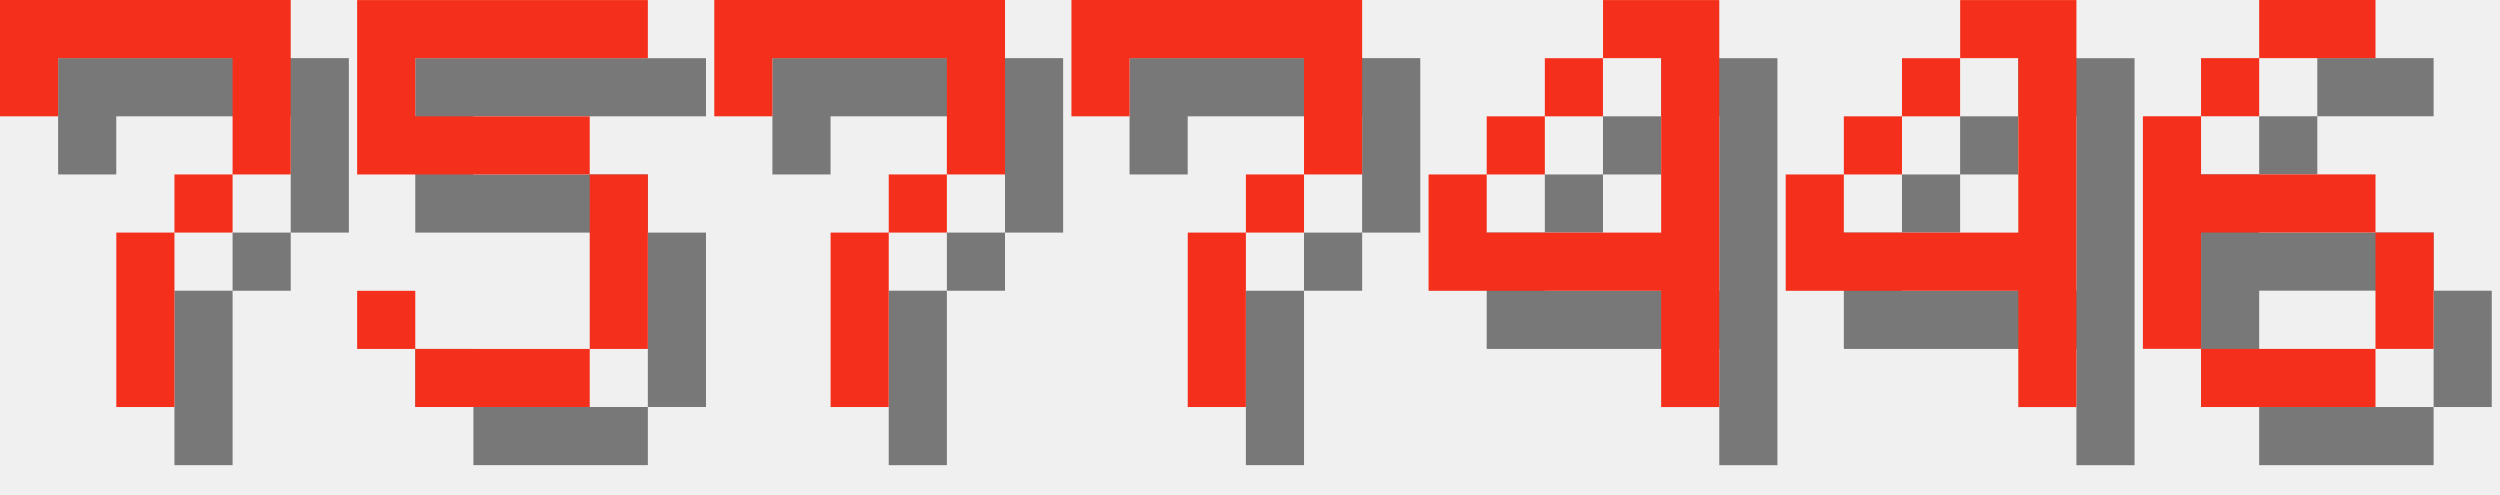
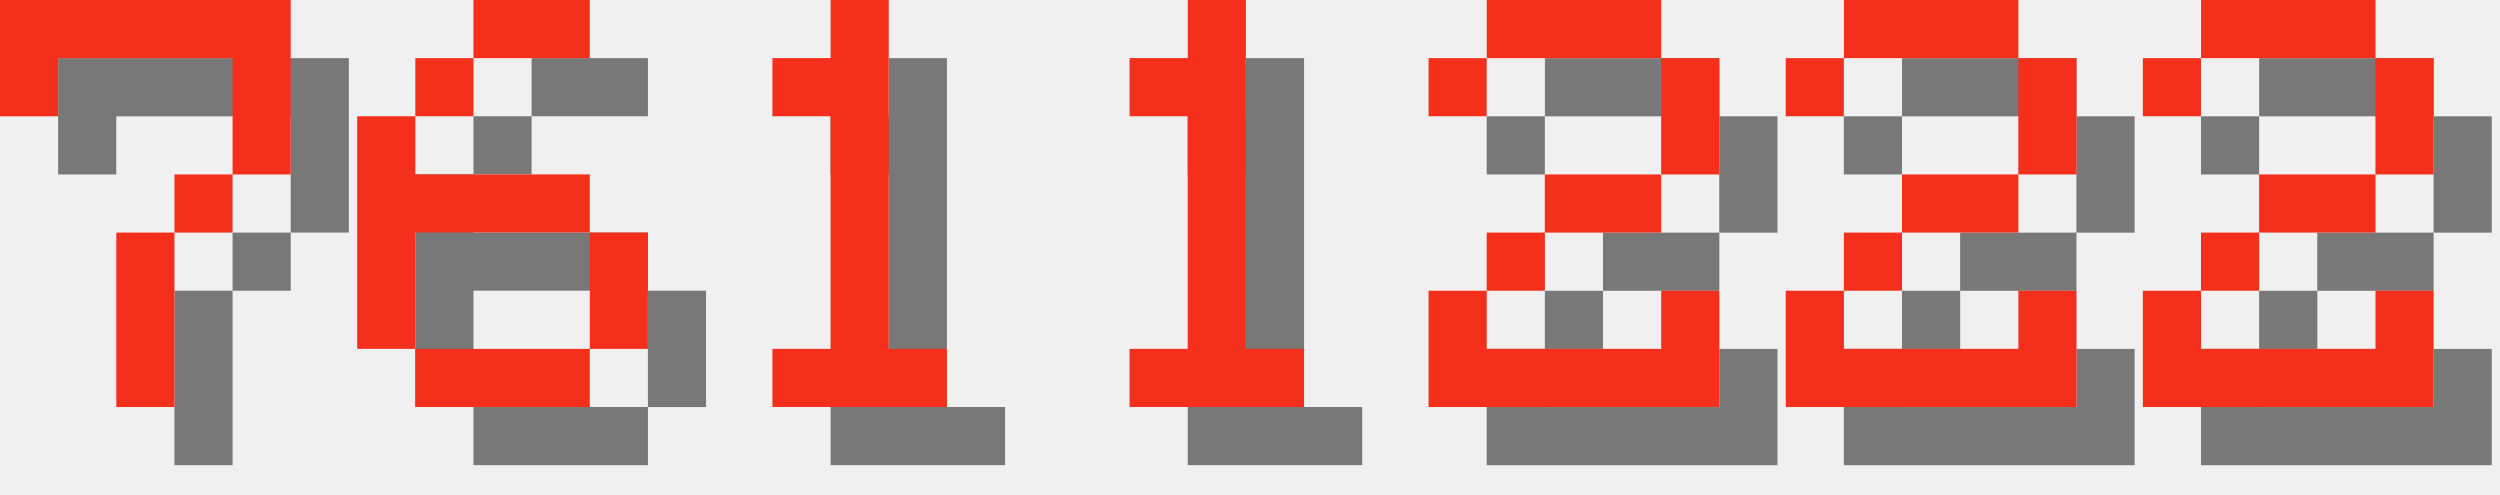
<svg xmlns="http://www.w3.org/2000/svg" version="1.1" width="182.0" height="36">
  <style>
        .text-foreground {
            fill: #F4301C;
        }
        .text-shadow {
            fill: #000000;
            fill-opacity: 0.5;
        }
    </style>
  <g class="digit" id="digit_7" transform="translate(0.0, 0), scale(4)">
    <path id="digit_7_shadow" class="text-shadow" d="m1.058 1.058 2e-6 2.117h1.058v-1.058h3.175v1.058l2e-7 1.058h-1.058v1.058h-1.058l4e-7 3.175 1.058 1e-7v-3.175h1.058v-1.058h1.058l5e-7 -1.058v-2.117z" fill-opacity=".5" style="paint-order:stroke fill markers" />
    <path id="digit_7_fg" class="text-foreground" d="m0 0 2e-6 2.117h1.058v-1.058h3.175v1.058l2e-7 1.058h-1.058v1.058h-1.058l4e-7 3.175 1.058 1e-7v-3.175h1.058v-1.058h1.058l5e-7 -1.058v-2.117z" fill="#fff" style="paint-order:stroke fill markers" />
  </g>
-   <g class="digit" id="digit_5" transform="translate(26.0, 0), scale(4)">
-     <path id="digit_5_shadow" class="text-shadow" d="m1.058 1.058v3.175h4.233v3.175h-3.175v-1.058h-1.058v1.058h1.058v1.058h3.175v-1.058h1.058v-3.175h-1.058v-1.058h-3.175v-1.058h4.233v-1.058h-5.292z" fill-opacity=".5" style="paint-order:stroke fill markers" />
-     <path id="digit_5_fg" class="text-foreground" d="m0 0v3.175h4.233v3.175h-3.175v-1.058h-1.058v1.058h1.058v1.058h3.175v-1.058h1.058v-3.175h-1.058v-1.058h-3.175v-1.058h4.233v-1.058h-5.292z" fill="#fff" style="paint-order:stroke fill markers" />
-   </g>
-   <g class="digit" id="digit_7" transform="translate(52.0, 0), scale(4)">
-     <path id="digit_7_shadow" class="text-shadow" d="m1.058 1.058 2e-6 2.117h1.058v-1.058h3.175v1.058l2e-7 1.058h-1.058v1.058h-1.058l4e-7 3.175 1.058 1e-7v-3.175h1.058v-1.058h1.058l5e-7 -1.058v-2.117z" fill-opacity=".5" style="paint-order:stroke fill markers" />
-     <path id="digit_7_fg" class="text-foreground" d="m0 0 2e-6 2.117h1.058v-1.058h3.175v1.058l2e-7 1.058h-1.058v1.058h-1.058l4e-7 3.175 1.058 1e-7v-3.175h1.058v-1.058h1.058l5e-7 -1.058v-2.117z" fill="#fff" style="paint-order:stroke fill markers" />
-   </g>
-   <g class="digit" id="digit_7" transform="translate(78.0, 0), scale(4)">
-     <path id="digit_7_shadow" class="text-shadow" d="m1.058 1.058 2e-6 2.117h1.058v-1.058h3.175v1.058l2e-7 1.058h-1.058v1.058h-1.058l4e-7 3.175 1.058 1e-7v-3.175h1.058v-1.058h1.058l5e-7 -1.058v-2.117z" fill-opacity=".5" style="paint-order:stroke fill markers" />
-     <path id="digit_7_fg" class="text-foreground" d="m0 0 2e-6 2.117h1.058v-1.058h3.175v1.058l2e-7 1.058h-1.058v1.058h-1.058l4e-7 3.175 1.058 1e-7v-3.175h1.058v-1.058h1.058l5e-7 -1.058v-2.117z" fill="#fff" style="paint-order:stroke fill markers" />
-   </g>
-   <g class="digit" id="digit_4" transform="translate(104.0, 0), scale(4)">
-     <path id="digit_4_shadow" class="text-shadow" d="m4.233 1.058v1.058h1.058v3.175h-3.175v-1.058h-1.058v2.117h4.233v2.117h1.058v-7.408h-2.117zm-2.117 3.175h1.058v-1.058h-1.058v1.058zm1.058-1.058h1.058v-1.058h-1.058v1.058z" fill-opacity=".5" style="paint-order:stroke fill markers" />
-     <path id="digit_4_fg" class="text-foreground" d="m3.175 0v1.058h1.058v3.175h-3.175v-1.058h-1.058v2.117h4.233v2.117h1.058v-7.408h-2.117zm-2.117 3.175h1.058v-1.058h-1.058v1.058zm1.058-1.058h1.058v-1.058h-1.058v1.058z" fill="#fff" style="paint-order:stroke fill markers" />
-   </g>
-   <g class="digit" id="digit_4" transform="translate(130.0, 0), scale(4)">
-     <path id="digit_4_shadow" class="text-shadow" d="m4.233 1.058v1.058h1.058v3.175h-3.175v-1.058h-1.058v2.117h4.233v2.117h1.058v-7.408h-2.117zm-2.117 3.175h1.058v-1.058h-1.058v1.058zm1.058-1.058h1.058v-1.058h-1.058v1.058z" fill-opacity=".5" style="paint-order:stroke fill markers" />
-     <path id="digit_4_fg" class="text-foreground" d="m3.175 0v1.058h1.058v3.175h-3.175v-1.058h-1.058v2.117h4.233v2.117h1.058v-7.408h-2.117zm-2.117 3.175h1.058v-1.058h-1.058v1.058zm1.058-1.058h1.058v-1.058h-1.058v1.058z" fill="#fff" style="paint-order:stroke fill markers" />
-   </g>
-   <g class="digit" id="digit_6" transform="translate(156.0, 0), scale(4)">
+   <g class="digit" id="digit_6" transform="translate(26.0, 0), scale(4)">
    <path id="digit_6_shadow" class="text-shadow" d="m3.175 1.058v1.058h2.117v-1.058h-2.117zm0 1.058h-1.058v1.058h1.058v-1.058zm-1.058 1.058h-1.058v4.233h1.058v-2.117h3.175v-1.058h-3.175v-1.058zm3.175 2.117v2.117h1.058v-2.117h-1.058zm0 2.117h-3.175v1.058h3.175v-1.058z" fill-opacity=".5" style="paint-order:stroke fill markers" />
    <path id="digit_6_fg" class="text-foreground" d="m2.117 0v1.058h2.117v-1.058h-2.117zm0 1.058h-1.058v1.058h1.058v-1.058zm-1.058 1.058h-1.058v4.233h1.058v-2.117h3.175v-1.058h-3.175v-1.058zm3.175 2.117v2.117h1.058v-2.117h-1.058zm0 2.117h-3.175v1.058h3.175v-1.058z" fill="#fff" style="paint-order:stroke fill markers" />
  </g>
+   <g class="digit" id="digit_1" transform="translate(52.0, 0), scale(4)">
+     <path id="digit_1_shadow" class="text-shadow" d="m2.117 2.117v1.058h1.058v4.233h-1.058v1.058h3.175v-1.058h-1.058v-6.35h-1.058v1.058h-1.058z" fill-opacity=".5" style="paint-order:stroke fill markers" />
+     <path id="digit_1_fg" class="text-foreground" d="m1.058 1.058v1.058h1.058v4.233h-1.058v1.058h3.175v-1.058h-1.058v-6.35h-1.058v1.058h-1.058z" fill="#fff" style="paint-order:stroke fill markers" />
+   </g>
+   <g class="digit" id="digit_1" transform="translate(78.0, 0), scale(4)">
+     <path id="digit_1_shadow" class="text-shadow" d="m2.117 2.117v1.058h1.058v4.233h-1.058v1.058h3.175v-1.058h-1.058v-6.35h-1.058v1.058h-1.058z" fill-opacity=".5" style="paint-order:stroke fill markers" />
+     <path id="digit_1_fg" class="text-foreground" d="m1.058 1.058v1.058h1.058v4.233h-1.058v1.058h3.175v-1.058h-1.058v-6.35h-1.058v1.058h-1.058z" fill="#fff" style="paint-order:stroke fill markers" />
+   </g>
+   <g class="digit" id="digit_2" transform="translate(104.0, 0), scale(4)">
+     <path id="digit_2_shadow" class="text-shadow" d="m1.058 2.117v1.058h1.058v-1.058h3.175v2.117h-2.117v1.058h-1.058v1.058h-1.058v2.117h5.292v-2.117h-1.058v1.058h-3.175v-1.058h1.058v-1.058h2.117v-1.058h1.058v-2.117h-1.058v-1.058h-3.175v1.058h-1.058z" fill-opacity=".5" style="paint-order:stroke fill markers" />
+     <path id="digit_2_fg" class="text-foreground" d="m0 1.058v1.058h1.058v-1.058h3.175v2.117h-2.117v1.058h-1.058v1.058h-1.058v2.117h5.292v-2.117h-1.058v1.058h-3.175v-1.058h1.058v-1.058h2.117v-1.058h1.058v-2.117h-1.058v-1.058h-3.175v1.058h-1.058z" fill="#fff" style="paint-order:stroke fill markers" />
+   </g>
+   <g class="digit" id="digit_2" transform="translate(130.0, 0), scale(4)">
+     <path id="digit_2_shadow" class="text-shadow" d="m1.058 2.117v1.058h1.058v-1.058h3.175v2.117h-2.117v1.058h-1.058v1.058h-1.058v2.117h5.292v-2.117h-1.058v1.058h-3.175v-1.058h1.058v-1.058h2.117v-1.058h1.058v-2.117h-1.058v-1.058h-3.175v1.058h-1.058z" fill-opacity=".5" style="paint-order:stroke fill markers" />
+     <path id="digit_2_fg" class="text-foreground" d="m0 1.058v1.058h1.058v-1.058h3.175v2.117h-2.117v1.058h-1.058v1.058h-1.058v2.117h5.292v-2.117h-1.058v1.058h-3.175v-1.058h1.058v-1.058h2.117v-1.058h1.058v-2.117h-1.058v-1.058h-3.175v1.058h-1.058z" fill="#fff" style="paint-order:stroke fill markers" />
+   </g>
+   <g class="digit" id="digit_2" transform="translate(156.0, 0), scale(4)">
+     <path id="digit_2_shadow" class="text-shadow" d="m1.058 2.117v1.058h1.058v-1.058h3.175v2.117h-2.117v1.058h-1.058v1.058h-1.058v2.117h5.292v-2.117h-1.058v1.058h-3.175v-1.058h1.058v-1.058h2.117v-1.058h1.058v-2.117h-1.058v-1.058h-3.175v1.058h-1.058z" fill-opacity=".5" style="paint-order:stroke fill markers" />
+     <path id="digit_2_fg" class="text-foreground" d="m0 1.058v1.058h1.058v-1.058h3.175v2.117h-2.117v1.058h-1.058v1.058h-1.058v2.117h5.292v-2.117h-1.058v1.058h-3.175v-1.058h1.058v-1.058h2.117v-1.058h1.058v-2.117h-1.058v-1.058h-3.175v1.058h-1.058z" fill="#fff" style="paint-order:stroke fill markers" />
+   </g>
</svg>
